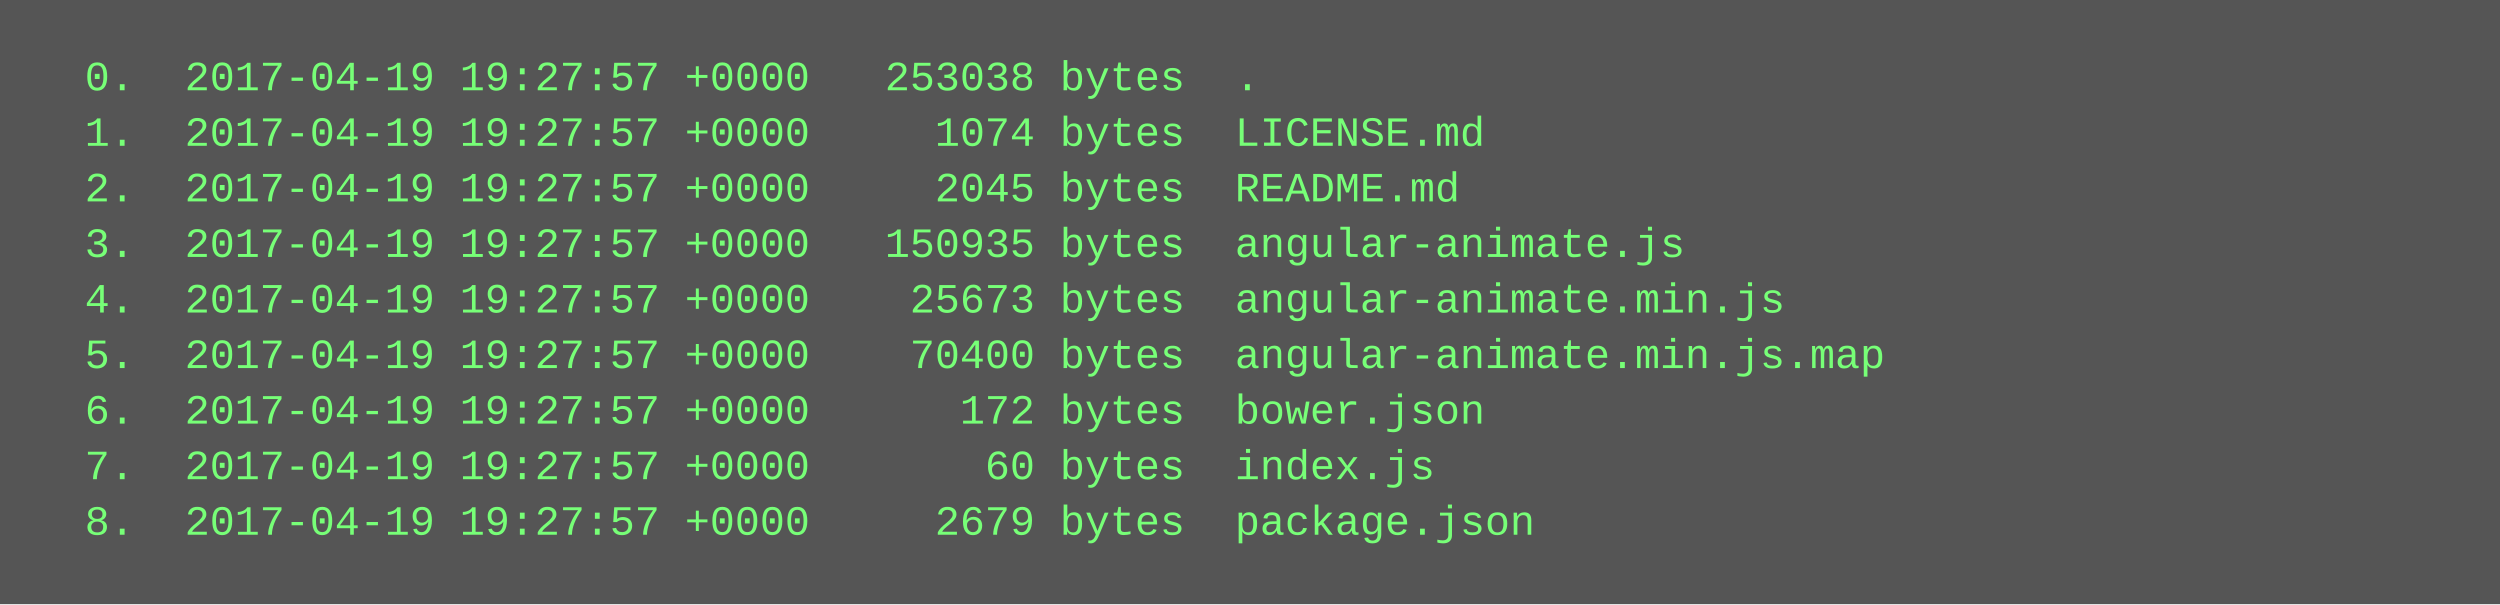
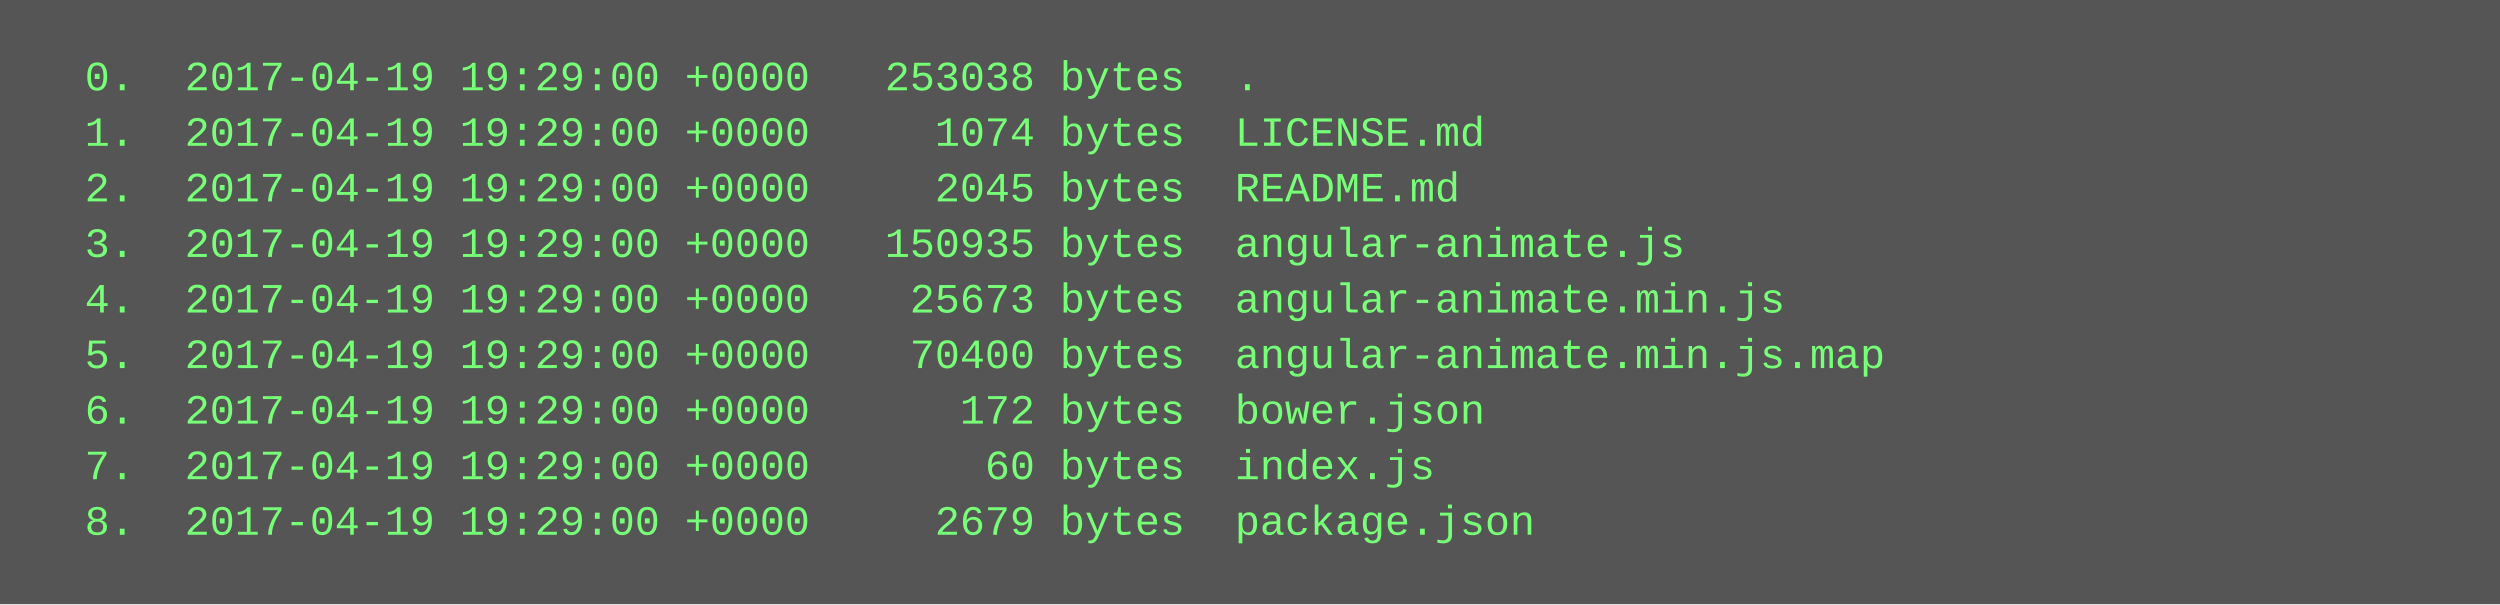
<svg xmlns="http://www.w3.org/2000/svg" height="174" width="720">
  <rect height="174" fill="#555" width="720" />
  <text fill="#7f7" font-family="Courier New" font-size="12" xml:space="preserve">
-     <tspan x="10" y="26">  0.  2017-04-19 19:27:57 +0000   253038 bytes  .</tspan>
-     <tspan x="10" y="42">  1.  2017-04-19 19:27:57 +0000     1074 bytes  LICENSE.md</tspan>
-     <tspan x="10" y="58">  2.  2017-04-19 19:27:57 +0000     2045 bytes  README.md</tspan>
-     <tspan x="10" y="74">  3.  2017-04-19 19:27:57 +0000   150935 bytes  angular-animate.js</tspan>
-     <tspan x="10" y="90">  4.  2017-04-19 19:27:57 +0000    25673 bytes  angular-animate.min.js</tspan>
-     <tspan x="10" y="106">  5.  2017-04-19 19:27:57 +0000    70400 bytes  angular-animate.min.js.map</tspan>
-     <tspan x="10" y="122">  6.  2017-04-19 19:27:57 +0000      172 bytes  bower.json</tspan>
-     <tspan x="10" y="138">  7.  2017-04-19 19:27:57 +0000       60 bytes  index.js</tspan>
-     <tspan x="10" y="154">  8.  2017-04-19 19:27:57 +0000     2679 bytes  package.json</tspan>
+     <tspan x="10" y="26">  0.  2017-04-19 19:29:00 +0000   253038 bytes  .</tspan>
+     <tspan x="10" y="42">  1.  2017-04-19 19:29:00 +0000     1074 bytes  LICENSE.md</tspan>
+     <tspan x="10" y="58">  2.  2017-04-19 19:29:00 +0000     2045 bytes  README.md</tspan>
+     <tspan x="10" y="74">  3.  2017-04-19 19:29:00 +0000   150935 bytes  angular-animate.js</tspan>
+     <tspan x="10" y="90">  4.  2017-04-19 19:29:00 +0000    25673 bytes  angular-animate.min.js</tspan>
+     <tspan x="10" y="106">  5.  2017-04-19 19:29:00 +0000    70400 bytes  angular-animate.min.js.map</tspan>
+     <tspan x="10" y="122">  6.  2017-04-19 19:29:00 +0000      172 bytes  bower.json</tspan>
+     <tspan x="10" y="138">  7.  2017-04-19 19:29:00 +0000       60 bytes  index.js</tspan>
+     <tspan x="10" y="154">  8.  2017-04-19 19:29:00 +0000     2679 bytes  package.json</tspan>
  </text>
</svg>
